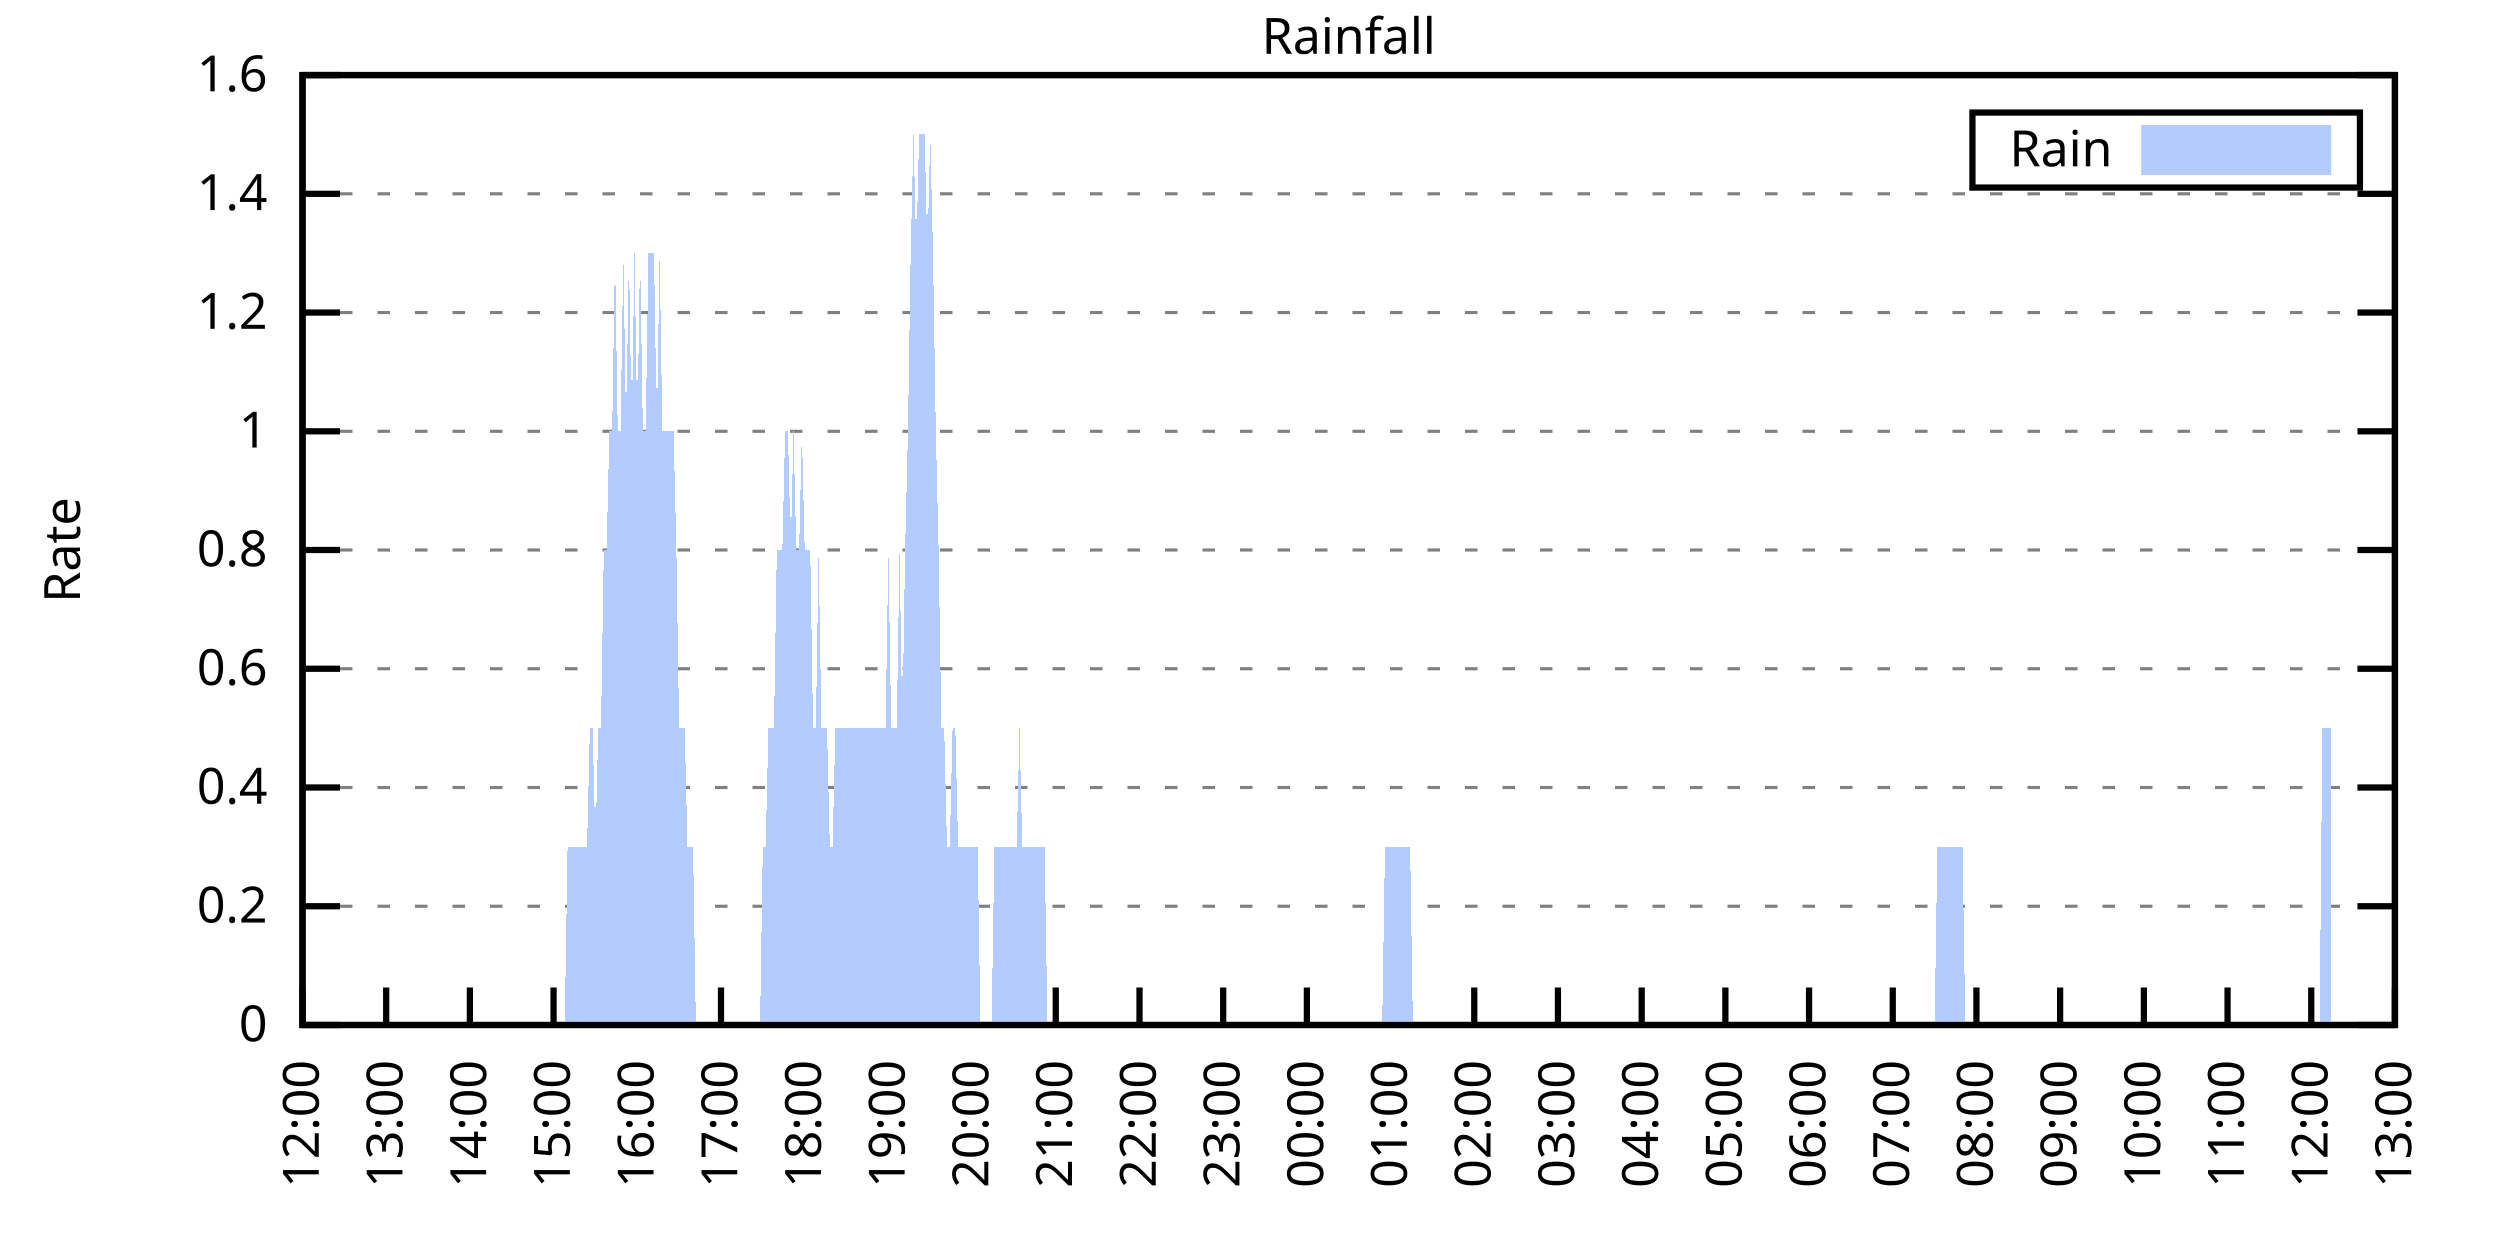
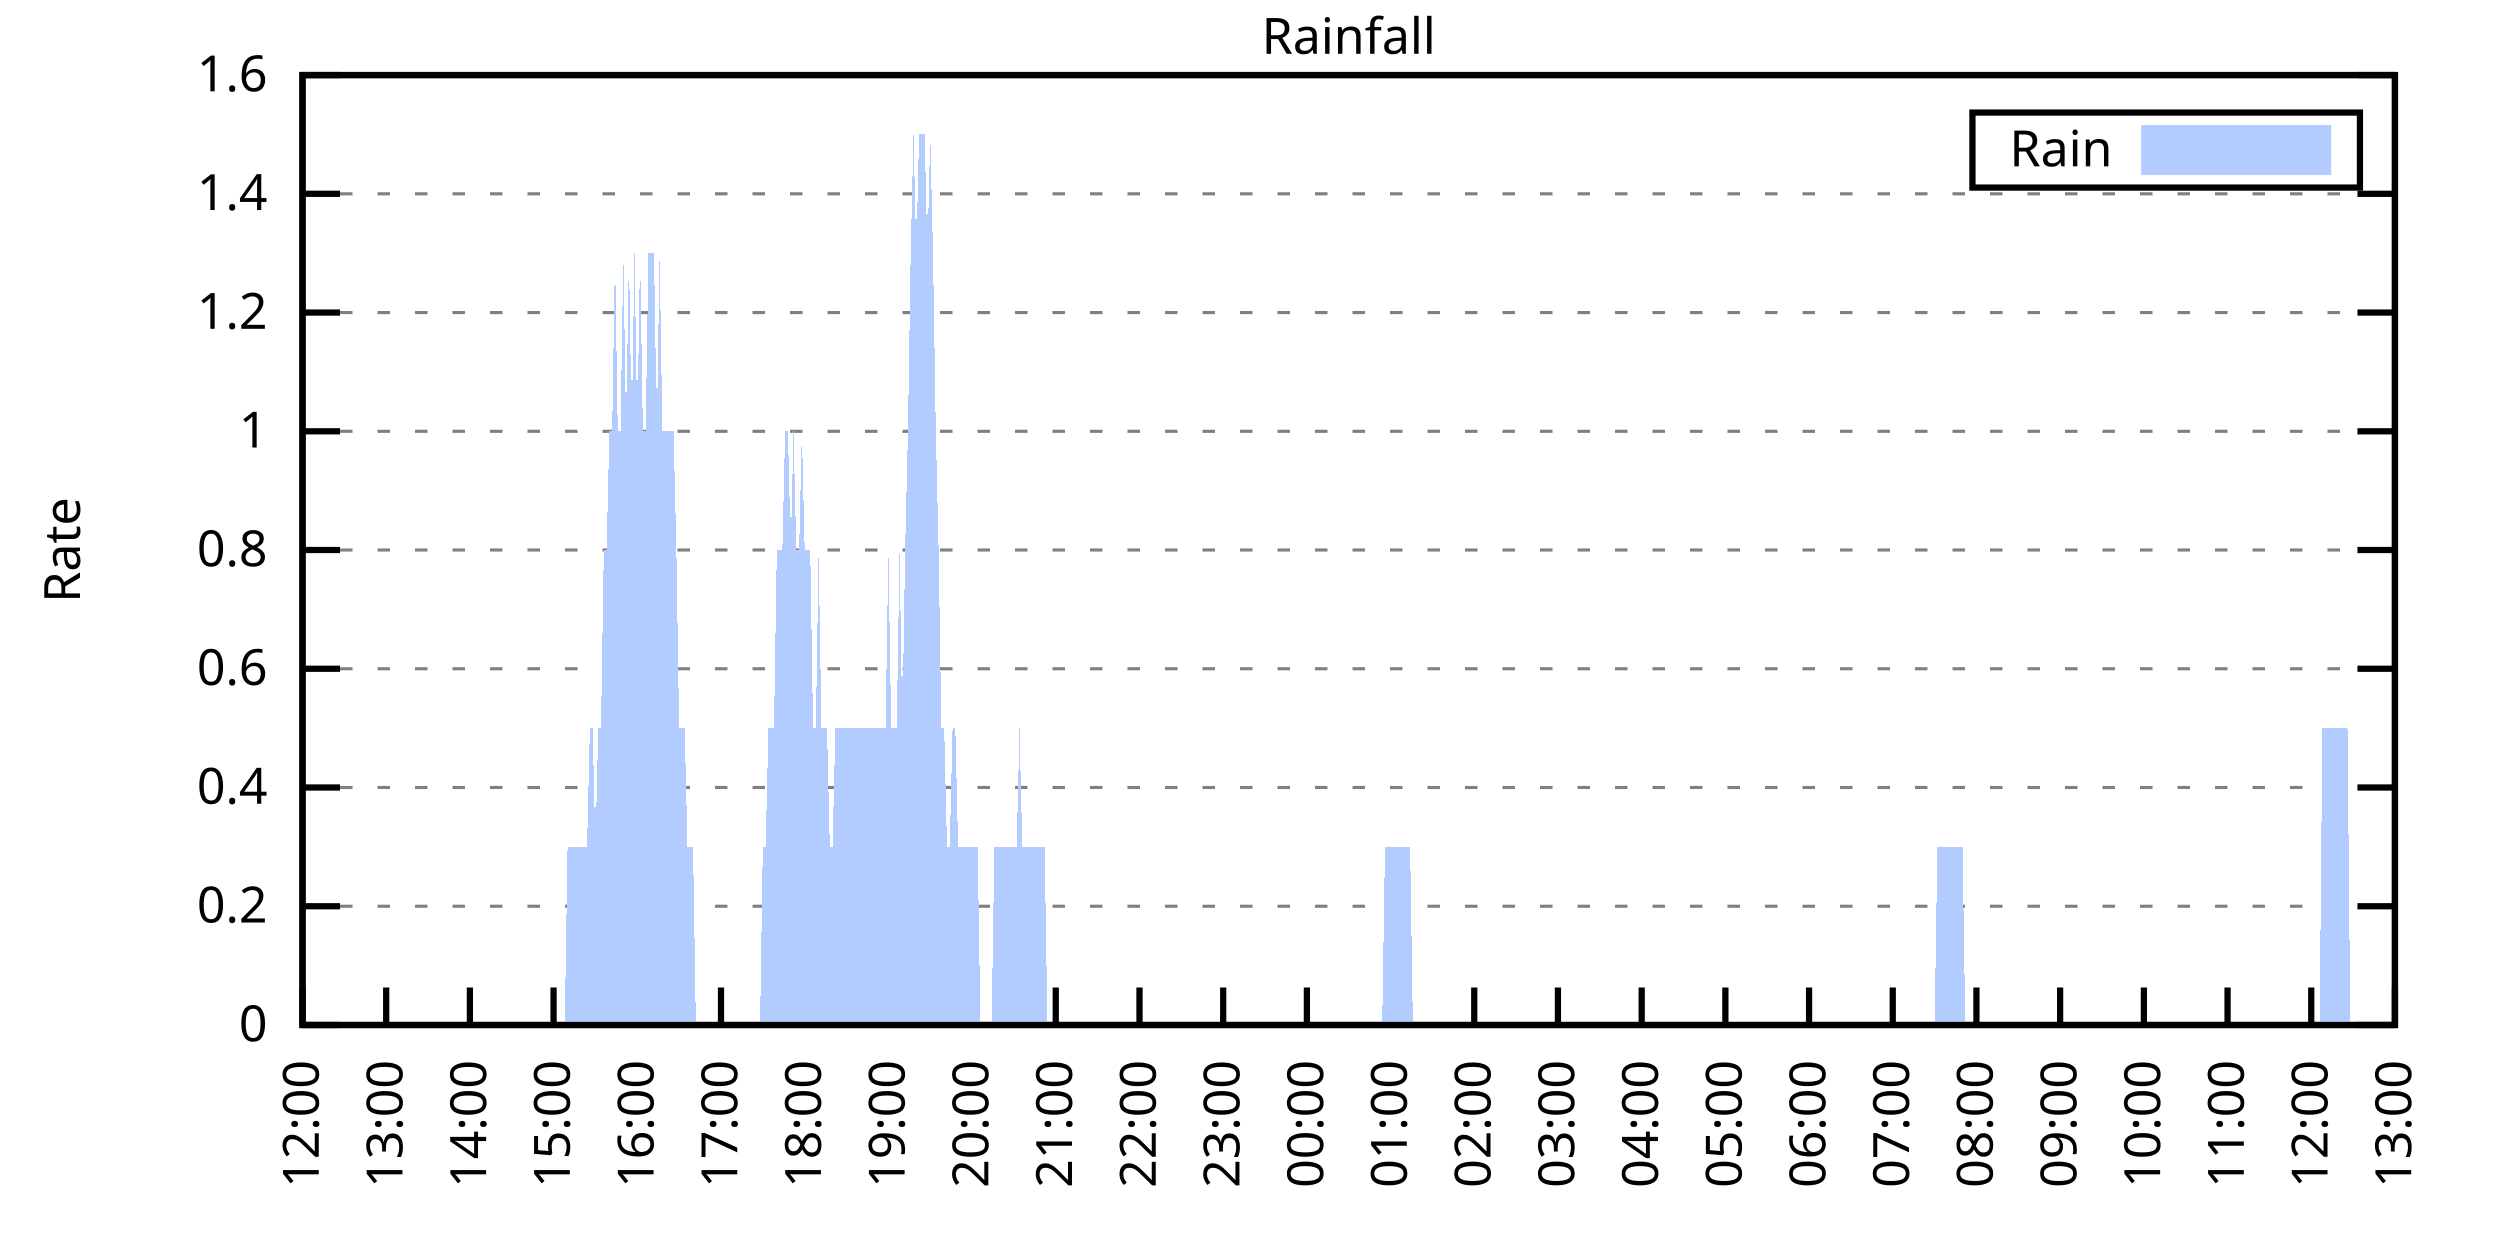
<svg xmlns="http://www.w3.org/2000/svg" xmlns:xlink="http://www.w3.org/1999/xlink" width="400" height="200" viewBox="0 0 400 200">
  <g id="gnuplot_canvas">
    <rect x="0" y="0" width="400" height="200" fill="none" />
    <defs>
      <circle id="gpDot" r="0.5" stroke-width="0.5" stroke="currentColor" />
      <path id="gpPt0" stroke-width="0.333" stroke="currentColor" d="M-1,0 h2 M0,-1 v2" />
      <path id="gpPt1" stroke-width="0.333" stroke="currentColor" d="M-1,-1 L1,1 M1,-1 L-1,1" />
      <path id="gpPt2" stroke-width="0.333" stroke="currentColor" d="M-1,0 L1,0 M0,-1 L0,1 M-1,-1 L1,1 M-1,1 L1,-1" />
      <rect id="gpPt3" stroke-width="0.333" stroke="currentColor" x="-1" y="-1" width="2" height="2" />
      <rect id="gpPt4" stroke-width="0.333" stroke="currentColor" fill="currentColor" x="-1" y="-1" width="2" height="2" />
      <circle id="gpPt5" stroke-width="0.333" stroke="currentColor" cx="0" cy="0" r="1" />
      <use xlink:href="#gpPt5" id="gpPt6" fill="currentColor" stroke="none" />
      <path id="gpPt7" stroke-width="0.333" stroke="currentColor" d="M0,-1.33 L-1.33,0.67 L1.33,0.67 z" />
      <use xlink:href="#gpPt7" id="gpPt8" fill="currentColor" stroke="none" />
      <use xlink:href="#gpPt7" id="gpPt9" stroke="currentColor" transform="rotate(180)" />
      <use xlink:href="#gpPt9" id="gpPt10" fill="currentColor" stroke="none" />
      <use xlink:href="#gpPt3" id="gpPt11" stroke="currentColor" transform="rotate(45)" />
      <use xlink:href="#gpPt11" id="gpPt12" fill="currentColor" stroke="none" />
      <path id="gpPt13" stroke-width="0.333" stroke="currentColor" d="M0,1.330 L1.265,0.411 L0.782,-1.067 L-0.782,-1.076 L-1.265,0.411 z" />
      <use xlink:href="#gpPt13" id="gpPt14" fill="currentColor" stroke="none" />
      <filter id="textbox" filterUnits="objectBoundingBox" x="0" y="0" height="1" width="1">
        <feFlood flood-color="white" flood-opacity="1" result="bgnd" />
        <feComposite in="SourceGraphic" in2="bgnd" operator="atop" />
      </filter>
      <filter id="greybox" filterUnits="objectBoundingBox" x="0" y="0" height="1" width="1">
        <feFlood flood-color="lightgrey" flood-opacity="1" result="grey" />
        <feComposite in="SourceGraphic" in2="grey" operator="atop" />
      </filter>
    </defs>
    <g fill="none" color="white" stroke="currentColor" stroke-width="1.00" stroke-linecap="butt" stroke-linejoin="miter">
</g>
    <g fill="none" color="black" stroke="currentColor" stroke-width="1.00" stroke-linecap="butt" stroke-linejoin="miter">
      <g stroke="none" shape-rendering="crispEdges">
        <polygon fill="rgb(255, 255, 255)" points="48.40,164.00 383.18,164.00 383.18,12.02 48.40,12.02 " />
      </g>
    </g>
    <g fill="none" color="black" stroke="currentColor" stroke-width="1.00" stroke-linecap="butt" stroke-linejoin="miter">
</g>
    <g fill="none" color="black" stroke="black" stroke-width="0.50" stroke-linecap="butt" stroke-linejoin="miter">
</g>
    <g fill="none" color="gray" stroke="currentColor" stroke-width="0.50" stroke-linecap="butt" stroke-linejoin="miter">
      <path stroke="gray" stroke-dasharray="2,4" class="gridline" d="M48.40,164.00 L383.19,164.00  " />
    </g>
    <g fill="none" color="gray" stroke="gray" stroke-width="1.00" stroke-linecap="butt" stroke-linejoin="miter">
</g>
    <g fill="none" color="black" stroke="currentColor" stroke-width="1.00" stroke-linecap="butt" stroke-linejoin="miter">
      <path stroke="black" d="M48.40,164.00 L54.40,164.00 M383.19,164.00 L377.19,164.00  " />
      <g transform="translate(42.80,166.60)" stroke="none" fill="black" font-family="Sans" font-size="8.00" text-anchor="end">
        <text>
          <tspan font-family="Sans"> 0</tspan>
        </text>
      </g>
    </g>
    <g fill="none" color="black" stroke="currentColor" stroke-width="1.00" stroke-linecap="butt" stroke-linejoin="miter">
</g>
    <g fill="none" color="black" stroke="black" stroke-width="0.50" stroke-linecap="butt" stroke-linejoin="miter">
</g>
    <g fill="none" color="gray" stroke="currentColor" stroke-width="0.50" stroke-linecap="butt" stroke-linejoin="miter">
      <path stroke="gray" stroke-dasharray="2,4" class="gridline" d="M48.40,145.00 L383.19,145.00  " />
    </g>
    <g fill="none" color="gray" stroke="gray" stroke-width="1.00" stroke-linecap="butt" stroke-linejoin="miter">
</g>
    <g fill="none" color="black" stroke="currentColor" stroke-width="1.00" stroke-linecap="butt" stroke-linejoin="miter">
      <path stroke="black" d="M48.40,145.00 L54.40,145.00 M383.19,145.00 L377.19,145.00  " />
      <g transform="translate(42.80,147.60)" stroke="none" fill="black" font-family="Sans" font-size="8.00" text-anchor="end">
        <text>
          <tspan font-family="Sans"> 0.2</tspan>
        </text>
      </g>
    </g>
    <g fill="none" color="black" stroke="currentColor" stroke-width="1.00" stroke-linecap="butt" stroke-linejoin="miter">
</g>
    <g fill="none" color="black" stroke="black" stroke-width="0.50" stroke-linecap="butt" stroke-linejoin="miter">
</g>
    <g fill="none" color="gray" stroke="currentColor" stroke-width="0.50" stroke-linecap="butt" stroke-linejoin="miter">
      <path stroke="gray" stroke-dasharray="2,4" class="gridline" d="M48.40,126.00 L383.19,126.00  " />
    </g>
    <g fill="none" color="gray" stroke="gray" stroke-width="1.00" stroke-linecap="butt" stroke-linejoin="miter">
</g>
    <g fill="none" color="black" stroke="currentColor" stroke-width="1.00" stroke-linecap="butt" stroke-linejoin="miter">
      <path stroke="black" d="M48.40,126.00 L54.40,126.00 M383.19,126.00 L377.19,126.00  " />
      <g transform="translate(42.80,128.60)" stroke="none" fill="black" font-family="Sans" font-size="8.00" text-anchor="end">
        <text>
          <tspan font-family="Sans"> 0.4</tspan>
        </text>
      </g>
    </g>
    <g fill="none" color="black" stroke="currentColor" stroke-width="1.00" stroke-linecap="butt" stroke-linejoin="miter">
</g>
    <g fill="none" color="black" stroke="black" stroke-width="0.50" stroke-linecap="butt" stroke-linejoin="miter">
</g>
    <g fill="none" color="gray" stroke="currentColor" stroke-width="0.50" stroke-linecap="butt" stroke-linejoin="miter">
      <path stroke="gray" stroke-dasharray="2,4" class="gridline" d="M48.40,107.00 L383.19,107.00  " />
    </g>
    <g fill="none" color="gray" stroke="gray" stroke-width="1.00" stroke-linecap="butt" stroke-linejoin="miter">
</g>
    <g fill="none" color="black" stroke="currentColor" stroke-width="1.00" stroke-linecap="butt" stroke-linejoin="miter">
      <path stroke="black" d="M48.40,107.00 L54.40,107.00 M383.19,107.00 L377.19,107.00  " />
      <g transform="translate(42.80,109.60)" stroke="none" fill="black" font-family="Sans" font-size="8.00" text-anchor="end">
        <text>
          <tspan font-family="Sans"> 0.6</tspan>
        </text>
      </g>
    </g>
    <g fill="none" color="black" stroke="currentColor" stroke-width="1.00" stroke-linecap="butt" stroke-linejoin="miter">
</g>
    <g fill="none" color="black" stroke="black" stroke-width="0.50" stroke-linecap="butt" stroke-linejoin="miter">
</g>
    <g fill="none" color="gray" stroke="currentColor" stroke-width="0.50" stroke-linecap="butt" stroke-linejoin="miter">
      <path stroke="gray" stroke-dasharray="2,4" class="gridline" d="M48.40,88.00 L383.19,88.00  " />
    </g>
    <g fill="none" color="gray" stroke="gray" stroke-width="1.00" stroke-linecap="butt" stroke-linejoin="miter">
</g>
    <g fill="none" color="black" stroke="currentColor" stroke-width="1.00" stroke-linecap="butt" stroke-linejoin="miter">
      <path stroke="black" d="M48.40,88.00 L54.40,88.00 M383.19,88.00 L377.19,88.00  " />
      <g transform="translate(42.80,90.60)" stroke="none" fill="black" font-family="Sans" font-size="8.00" text-anchor="end">
        <text>
          <tspan font-family="Sans"> 0.8</tspan>
        </text>
      </g>
    </g>
    <g fill="none" color="black" stroke="currentColor" stroke-width="1.00" stroke-linecap="butt" stroke-linejoin="miter">
</g>
    <g fill="none" color="black" stroke="black" stroke-width="0.50" stroke-linecap="butt" stroke-linejoin="miter">
</g>
    <g fill="none" color="gray" stroke="currentColor" stroke-width="0.50" stroke-linecap="butt" stroke-linejoin="miter">
      <path stroke="gray" stroke-dasharray="2,4" class="gridline" d="M48.40,69.01 L383.19,69.01  " />
    </g>
    <g fill="none" color="gray" stroke="gray" stroke-width="1.00" stroke-linecap="butt" stroke-linejoin="miter">
</g>
    <g fill="none" color="black" stroke="currentColor" stroke-width="1.00" stroke-linecap="butt" stroke-linejoin="miter">
      <path stroke="black" d="M48.40,69.01 L54.40,69.01 M383.19,69.01 L377.19,69.01  " />
      <g transform="translate(42.80,71.61)" stroke="none" fill="black" font-family="Sans" font-size="8.00" text-anchor="end">
        <text>
          <tspan font-family="Sans"> 1</tspan>
        </text>
      </g>
    </g>
    <g fill="none" color="black" stroke="currentColor" stroke-width="1.00" stroke-linecap="butt" stroke-linejoin="miter">
</g>
    <g fill="none" color="black" stroke="black" stroke-width="0.50" stroke-linecap="butt" stroke-linejoin="miter">
</g>
    <g fill="none" color="gray" stroke="currentColor" stroke-width="0.50" stroke-linecap="butt" stroke-linejoin="miter">
      <path stroke="gray" stroke-dasharray="2,4" class="gridline" d="M48.40,50.01 L383.19,50.01  " />
    </g>
    <g fill="none" color="gray" stroke="gray" stroke-width="1.00" stroke-linecap="butt" stroke-linejoin="miter">
</g>
    <g fill="none" color="black" stroke="currentColor" stroke-width="1.00" stroke-linecap="butt" stroke-linejoin="miter">
      <path stroke="black" d="M48.40,50.01 L54.40,50.01 M383.19,50.01 L377.19,50.01  " />
      <g transform="translate(42.80,52.61)" stroke="none" fill="black" font-family="Sans" font-size="8.00" text-anchor="end">
        <text>
          <tspan font-family="Sans"> 1.2</tspan>
        </text>
      </g>
    </g>
    <g fill="none" color="black" stroke="currentColor" stroke-width="1.00" stroke-linecap="butt" stroke-linejoin="miter">
</g>
    <g fill="none" color="black" stroke="black" stroke-width="0.50" stroke-linecap="butt" stroke-linejoin="miter">
</g>
    <g fill="none" color="gray" stroke="currentColor" stroke-width="0.50" stroke-linecap="butt" stroke-linejoin="miter">
      <path stroke="gray" stroke-dasharray="2,4" class="gridline" d="M48.40,31.01 L383.19,31.01  " />
    </g>
    <g fill="none" color="gray" stroke="gray" stroke-width="1.00" stroke-linecap="butt" stroke-linejoin="miter">
</g>
    <g fill="none" color="black" stroke="currentColor" stroke-width="1.00" stroke-linecap="butt" stroke-linejoin="miter">
      <path stroke="black" d="M48.40,31.01 L54.40,31.01 M383.19,31.01 L377.19,31.01  " />
      <g transform="translate(42.80,33.61)" stroke="none" fill="black" font-family="Sans" font-size="8.00" text-anchor="end">
        <text>
          <tspan font-family="Sans"> 1.4</tspan>
        </text>
      </g>
    </g>
    <g fill="none" color="black" stroke="currentColor" stroke-width="1.00" stroke-linecap="butt" stroke-linejoin="miter">
</g>
    <g fill="none" color="black" stroke="black" stroke-width="0.50" stroke-linecap="butt" stroke-linejoin="miter">
</g>
    <g fill="none" color="gray" stroke="currentColor" stroke-width="0.50" stroke-linecap="butt" stroke-linejoin="miter">
      <path stroke="gray" stroke-dasharray="2,4" class="gridline" d="M48.40,12.01 L383.19,12.01  " />
    </g>
    <g fill="none" color="gray" stroke="gray" stroke-width="1.00" stroke-linecap="butt" stroke-linejoin="miter">
</g>
    <g fill="none" color="black" stroke="currentColor" stroke-width="1.00" stroke-linecap="butt" stroke-linejoin="miter">
      <path stroke="black" d="M48.40,12.01 L54.40,12.01 M383.19,12.01 L377.19,12.01  " />
      <g transform="translate(42.80,14.61)" stroke="none" fill="black" font-family="Sans" font-size="8.00" text-anchor="end">
        <text>
          <tspan font-family="Sans"> 1.6</tspan>
        </text>
      </g>
    </g>
    <g fill="none" color="black" stroke="currentColor" stroke-width="1.00" stroke-linecap="butt" stroke-linejoin="miter">
      <path stroke="black" d="M48.40,164.00 L48.40,158.00  " />
      <g transform="translate(51.00,169.60) rotate(270.00)" stroke="none" fill="black" font-family="Sans" font-size="8.00" text-anchor="end">
        <text>
          <tspan font-family="Sans">12:00</tspan>
        </text>
      </g>
    </g>
    <g fill="none" color="black" stroke="currentColor" stroke-width="1.00" stroke-linecap="butt" stroke-linejoin="miter">
      <path stroke="black" d="M61.79,164.00 L61.79,158.00  " />
      <g transform="translate(64.39,169.60) rotate(270.00)" stroke="none" fill="black" font-family="Sans" font-size="8.00" text-anchor="end">
        <text>
          <tspan font-family="Sans">13:00</tspan>
        </text>
      </g>
    </g>
    <g fill="none" color="black" stroke="currentColor" stroke-width="1.00" stroke-linecap="butt" stroke-linejoin="miter">
      <path stroke="black" d="M75.18,164.00 L75.18,158.00  " />
      <g transform="translate(77.78,169.60) rotate(270.00)" stroke="none" fill="black" font-family="Sans" font-size="8.00" text-anchor="end">
        <text>
          <tspan font-family="Sans">14:00</tspan>
        </text>
      </g>
    </g>
    <g fill="none" color="black" stroke="currentColor" stroke-width="1.00" stroke-linecap="butt" stroke-linejoin="miter">
      <path stroke="black" d="M88.57,164.00 L88.57,158.00  " />
      <g transform="translate(91.17,169.60) rotate(270.00)" stroke="none" fill="black" font-family="Sans" font-size="8.00" text-anchor="end">
        <text>
          <tspan font-family="Sans">15:00</tspan>
        </text>
      </g>
    </g>
    <g fill="none" color="black" stroke="currentColor" stroke-width="1.00" stroke-linecap="butt" stroke-linejoin="miter">
      <path stroke="black" d="M101.97,164.00 L101.97,158.00  " />
      <g transform="translate(104.57,169.60) rotate(270.00)" stroke="none" fill="black" font-family="Sans" font-size="8.00" text-anchor="end">
        <text>
          <tspan font-family="Sans">16:00</tspan>
        </text>
      </g>
    </g>
    <g fill="none" color="black" stroke="currentColor" stroke-width="1.00" stroke-linecap="butt" stroke-linejoin="miter">
      <path stroke="black" d="M115.36,164.00 L115.36,158.00  " />
      <g transform="translate(117.96,169.60) rotate(270.00)" stroke="none" fill="black" font-family="Sans" font-size="8.00" text-anchor="end">
        <text>
          <tspan font-family="Sans">17:00</tspan>
        </text>
      </g>
    </g>
    <g fill="none" color="black" stroke="currentColor" stroke-width="1.00" stroke-linecap="butt" stroke-linejoin="miter">
      <path stroke="black" d="M128.75,164.00 L128.75,158.00  " />
      <g transform="translate(131.35,169.60) rotate(270.00)" stroke="none" fill="black" font-family="Sans" font-size="8.00" text-anchor="end">
        <text>
          <tspan font-family="Sans">18:00</tspan>
        </text>
      </g>
    </g>
    <g fill="none" color="black" stroke="currentColor" stroke-width="1.00" stroke-linecap="butt" stroke-linejoin="miter">
      <path stroke="black" d="M142.14,164.00 L142.14,158.00  " />
      <g transform="translate(144.74,169.60) rotate(270.00)" stroke="none" fill="black" font-family="Sans" font-size="8.00" text-anchor="end">
        <text>
          <tspan font-family="Sans">19:00</tspan>
        </text>
      </g>
    </g>
    <g fill="none" color="black" stroke="currentColor" stroke-width="1.00" stroke-linecap="butt" stroke-linejoin="miter">
      <path stroke="black" d="M155.53,164.00 L155.53,158.00  " />
      <g transform="translate(158.13,169.60) rotate(270.00)" stroke="none" fill="black" font-family="Sans" font-size="8.00" text-anchor="end">
        <text>
          <tspan font-family="Sans">20:00</tspan>
        </text>
      </g>
    </g>
    <g fill="none" color="black" stroke="currentColor" stroke-width="1.00" stroke-linecap="butt" stroke-linejoin="miter">
      <path stroke="black" d="M168.92,164.00 L168.92,158.00  " />
      <g transform="translate(171.52,169.60) rotate(270.00)" stroke="none" fill="black" font-family="Sans" font-size="8.00" text-anchor="end">
        <text>
          <tspan font-family="Sans">21:00</tspan>
        </text>
      </g>
    </g>
    <g fill="none" color="black" stroke="currentColor" stroke-width="1.00" stroke-linecap="butt" stroke-linejoin="miter">
      <path stroke="black" d="M182.32,164.00 L182.32,158.00  " />
      <g transform="translate(184.92,169.60) rotate(270.00)" stroke="none" fill="black" font-family="Sans" font-size="8.00" text-anchor="end">
        <text>
          <tspan font-family="Sans">22:00</tspan>
        </text>
      </g>
    </g>
    <g fill="none" color="black" stroke="currentColor" stroke-width="1.00" stroke-linecap="butt" stroke-linejoin="miter">
      <path stroke="black" d="M195.71,164.00 L195.71,158.00  " />
      <g transform="translate(198.31,169.60) rotate(270.00)" stroke="none" fill="black" font-family="Sans" font-size="8.00" text-anchor="end">
        <text>
          <tspan font-family="Sans">23:00</tspan>
        </text>
      </g>
    </g>
    <g fill="none" color="black" stroke="currentColor" stroke-width="1.00" stroke-linecap="butt" stroke-linejoin="miter">
      <path stroke="black" d="M209.10,164.00 L209.10,158.00  " />
      <g transform="translate(211.70,169.60) rotate(270.00)" stroke="none" fill="black" font-family="Sans" font-size="8.00" text-anchor="end">
        <text>
          <tspan font-family="Sans">00:00</tspan>
        </text>
      </g>
    </g>
    <g fill="none" color="black" stroke="currentColor" stroke-width="1.00" stroke-linecap="butt" stroke-linejoin="miter">
      <path stroke="black" d="M222.49,164.00 L222.49,158.00  " />
      <g transform="translate(225.09,169.60) rotate(270.00)" stroke="none" fill="black" font-family="Sans" font-size="8.00" text-anchor="end">
        <text>
          <tspan font-family="Sans">01:00</tspan>
        </text>
      </g>
    </g>
    <g fill="none" color="black" stroke="currentColor" stroke-width="1.00" stroke-linecap="butt" stroke-linejoin="miter">
      <path stroke="black" d="M235.88,164.00 L235.88,158.00  " />
      <g transform="translate(238.48,169.60) rotate(270.00)" stroke="none" fill="black" font-family="Sans" font-size="8.00" text-anchor="end">
        <text>
          <tspan font-family="Sans">02:00</tspan>
        </text>
      </g>
    </g>
    <g fill="none" color="black" stroke="currentColor" stroke-width="1.00" stroke-linecap="butt" stroke-linejoin="miter">
      <path stroke="black" d="M249.27,164.00 L249.27,158.00  " />
      <g transform="translate(251.87,169.60) rotate(270.00)" stroke="none" fill="black" font-family="Sans" font-size="8.00" text-anchor="end">
        <text>
          <tspan font-family="Sans">03:00</tspan>
        </text>
      </g>
    </g>
    <g fill="none" color="black" stroke="currentColor" stroke-width="1.00" stroke-linecap="butt" stroke-linejoin="miter">
      <path stroke="black" d="M262.67,164.00 L262.67,158.00  " />
      <g transform="translate(265.27,169.60) rotate(270.00)" stroke="none" fill="black" font-family="Sans" font-size="8.00" text-anchor="end">
        <text>
          <tspan font-family="Sans">04:00</tspan>
        </text>
      </g>
    </g>
    <g fill="none" color="black" stroke="currentColor" stroke-width="1.00" stroke-linecap="butt" stroke-linejoin="miter">
      <path stroke="black" d="M276.06,164.00 L276.06,158.00  " />
      <g transform="translate(278.66,169.60) rotate(270.00)" stroke="none" fill="black" font-family="Sans" font-size="8.00" text-anchor="end">
        <text>
          <tspan font-family="Sans">05:00</tspan>
        </text>
      </g>
    </g>
    <g fill="none" color="black" stroke="currentColor" stroke-width="1.00" stroke-linecap="butt" stroke-linejoin="miter">
      <path stroke="black" d="M289.45,164.00 L289.45,158.00  " />
      <g transform="translate(292.05,169.60) rotate(270.00)" stroke="none" fill="black" font-family="Sans" font-size="8.00" text-anchor="end">
        <text>
          <tspan font-family="Sans">06:00</tspan>
        </text>
      </g>
    </g>
    <g fill="none" color="black" stroke="currentColor" stroke-width="1.00" stroke-linecap="butt" stroke-linejoin="miter">
      <path stroke="black" d="M302.84,164.00 L302.84,158.00  " />
      <g transform="translate(305.44,169.60) rotate(270.00)" stroke="none" fill="black" font-family="Sans" font-size="8.00" text-anchor="end">
        <text>
          <tspan font-family="Sans">07:00</tspan>
        </text>
      </g>
    </g>
    <g fill="none" color="black" stroke="currentColor" stroke-width="1.00" stroke-linecap="butt" stroke-linejoin="miter">
      <path stroke="black" d="M316.23,164.00 L316.23,158.00  " />
      <g transform="translate(318.83,169.60) rotate(270.00)" stroke="none" fill="black" font-family="Sans" font-size="8.00" text-anchor="end">
        <text>
          <tspan font-family="Sans">08:00</tspan>
        </text>
      </g>
    </g>
    <g fill="none" color="black" stroke="currentColor" stroke-width="1.00" stroke-linecap="butt" stroke-linejoin="miter">
      <path stroke="black" d="M329.62,164.00 L329.62,158.00  " />
      <g transform="translate(332.22,169.60) rotate(270.00)" stroke="none" fill="black" font-family="Sans" font-size="8.00" text-anchor="end">
        <text>
          <tspan font-family="Sans">09:00</tspan>
        </text>
      </g>
    </g>
    <g fill="none" color="black" stroke="currentColor" stroke-width="1.00" stroke-linecap="butt" stroke-linejoin="miter">
      <path stroke="black" d="M343.02,164.00 L343.02,158.00  " />
      <g transform="translate(345.62,169.60) rotate(270.00)" stroke="none" fill="black" font-family="Sans" font-size="8.00" text-anchor="end">
        <text>
          <tspan font-family="Sans">10:00</tspan>
        </text>
      </g>
    </g>
    <g fill="none" color="black" stroke="currentColor" stroke-width="1.00" stroke-linecap="butt" stroke-linejoin="miter">
      <path stroke="black" d="M356.41,164.00 L356.41,158.00  " />
      <g transform="translate(359.01,169.60) rotate(270.00)" stroke="none" fill="black" font-family="Sans" font-size="8.00" text-anchor="end">
        <text>
          <tspan font-family="Sans">11:00</tspan>
        </text>
      </g>
    </g>
    <g fill="none" color="black" stroke="currentColor" stroke-width="1.00" stroke-linecap="butt" stroke-linejoin="miter">
      <path stroke="black" d="M369.80,164.00 L369.80,158.00  " />
      <g transform="translate(372.40,169.60) rotate(270.00)" stroke="none" fill="black" font-family="Sans" font-size="8.00" text-anchor="end">
        <text>
          <tspan font-family="Sans">12:00</tspan>
        </text>
      </g>
    </g>
    <g fill="none" color="black" stroke="currentColor" stroke-width="1.00" stroke-linecap="butt" stroke-linejoin="miter">
      <path stroke="black" d="M383.19,164.00 L383.19,158.00  " />
      <g transform="translate(385.79,169.60) rotate(270.00)" stroke="none" fill="black" font-family="Sans" font-size="8.00" text-anchor="end">
        <text>
          <tspan font-family="Sans">13:00</tspan>
        </text>
      </g>
    </g>
    <g fill="none" color="black" stroke="currentColor" stroke-width="1.00" stroke-linecap="butt" stroke-linejoin="miter">
</g>
    <g fill="none" color="black" stroke="currentColor" stroke-width="1.00" stroke-linecap="butt" stroke-linejoin="miter">
      <path stroke="black" d="M48.40,12.01 L48.40,164.00 L383.19,164.00 L383.19,12.01 L48.40,12.01 Z  " />
    </g>
    <g fill="none" color="black" stroke="currentColor" stroke-width="1.00" stroke-linecap="butt" stroke-linejoin="miter">
</g>
    <g fill="none" color="black" stroke="currentColor" stroke-width="1.00" stroke-linecap="butt" stroke-linejoin="miter">
      <path stroke="black" d="M315.59,30.01 L315.59,18.01 L377.59,18.01 L377.59,30.01 L315.59,30.01 Z  " />
    </g>
    <g id="Rainfall_plot_1">
      <g fill="none" color="white" stroke="black" stroke-width="2.00" stroke-linecap="butt" stroke-linejoin="miter">
</g>
      <g fill="none" color="black" stroke="currentColor" stroke-width="2.00" stroke-linecap="butt" stroke-linejoin="miter">
        <g transform="translate(337.99,26.61)" stroke="none" fill="black" font-family="Sans" font-size="8.00" text-anchor="end">
          <text>
            <tspan font-family="Sans">Rain</tspan>
          </text>
        </g>
      </g>
      <g fill="none" color="black" stroke="currentColor" stroke-width="2.00" stroke-linecap="butt" stroke-linejoin="miter">
        <g stroke="none" shape-rendering="crispEdges">
          <polygon fill="rgb(178, 204, 255)" points="343.59,27.01 371.99,27.01 371.99,21.01 343.59,21.01 " />
        </g>
        <path stroke="rgb(178, 204, 255)" d="M343.59,27.01 L371.99,27.01 L371.99,21.01 L343.59,21.01 L343.59,27.01 Z  " />
      </g>
      <g fill="none" color="black" stroke="currentColor" stroke-width="2.00" stroke-linecap="butt" stroke-linejoin="miter">
        <g stroke="none" shape-rendering="crispEdges">
-           <polygon fill="rgb(178, 204, 255)" points="51.97,164.00 52.42,164.00 52.86,164.00 53.31,164.00 53.76,164.00 54.20,164.00 54.65,164.00 55.10,164.00 55.54,164.00 55.99,164.00 56.43,164.00 56.88,164.00 57.33,164.00 57.77,164.00 58.22,164.00 58.67,164.00 59.11,164.00 59.56,164.00 60.01,164.00 60.45,164.00 60.90,164.00 61.35,164.00 61.79,164.00 62.24,164.00 62.68,164.00 63.13,164.00 63.58,164.00 64.02,164.00 64.47,164.00 64.92,164.00 65.36,164.00 65.81,164.00 66.26,164.00 66.70,164.00 67.15,164.00 67.59,164.00 68.04,164.00 68.49,164.00 68.93,164.00 69.38,164.00 69.83,164.00 70.27,164.00 70.72,164.00 71.17,164.00 71.61,164.00 72.06,164.00 72.50,164.00 72.95,164.00 73.40,164.00 73.84,164.00 74.29,164.00 74.74,164.00 75.18,164.00 75.63,164.00 76.08,164.00 76.52,164.00 76.97,164.00 77.42,164.00 77.86,164.00 78.31,164.00 78.75,164.00 79.20,164.00 79.65,164.00 80.09,164.00 80.54,164.00 80.99,164.00 81.43,164.00 81.88,164.00 82.33,164.00 82.77,164.00 83.22,164.00 83.66,164.00 84.11,164.00 84.56,164.00 85.00,164.00 85.45,164.00 85.90,164.00 86.34,164.00 86.79,164.00 87.24,164.00 87.68,164.00 88.13,164.00 88.57,164.00 89.02,164.00 89.47,164.00 89.91,164.00 90.36,164.00 90.81,135.50 91.25,135.50 91.70,135.50 92.15,135.50 92.59,135.50 93.04,135.50 93.49,135.50 93.93,135.50 94.38,116.50 94.82,116.50 95.27,135.50 95.72,116.50 96.16,116.50 96.61,88.00 97.06,88.00 97.50,69.01 97.95,69.01 98.40,40.51 98.84,69.01 99.29,69.01 99.73,40.51 100.18,69.01 100.63,40.51 101.07,69.01 101.52,40.51 101.97,69.01 102.41,40.51 102.86,69.01 103.31,69.01 103.75,40.51 104.20,40.51 104.64,40.51 105.09,69.01 105.54,40.51 105.98,69.01 106.43,69.01 106.88,69.01 107.32,69.01 107.77,69.01 108.22,88.00 108.66,116.50 109.11,116.50 109.55,116.50 110.00,135.50 110.45,135.50 110.89,135.50 111.34,164.00 111.79,164.00 112.23,164.00 112.68,164.00 113.13,164.00 113.57,164.00 114.02,164.00 114.47,164.00 114.91,164.00 115.36,164.00 115.80,164.00 116.25,164.00 116.70,164.00 117.14,164.00 117.59,164.00 118.04,164.00 118.48,164.00 118.93,164.00 119.38,164.00 119.82,164.00 120.27,164.00 120.71,164.00 121.16,164.00 121.61,164.00 122.05,135.50 122.50,135.50 122.95,116.50 123.39,116.50 123.84,116.50 124.29,88.00 124.73,88.00 125.18,88.00 125.62,69.01 126.07,69.01 126.52,88.00 126.96,69.01 127.41,88.00 127.86,88.00 128.30,69.01 128.75,88.00 129.20,88.00 129.64,88.00 130.09,116.50 130.54,116.50 130.98,88.00 131.43,116.50 131.87,116.50 132.32,116.50 132.77,135.50 133.21,135.50 133.66,116.50 134.11,116.50 134.55,116.50 135.00,116.50 135.45,116.50 135.89,116.50 136.34,116.50 136.78,116.50 137.23,116.50 137.68,116.50 138.12,116.50 138.57,116.50 139.02,116.50 139.46,116.50 139.91,116.50 140.36,116.50 140.80,116.50 141.25,116.50 141.69,116.50 142.14,88.00 142.59,116.50 143.03,116.50 143.48,116.50 143.93,88.00 144.37,116.50 144.82,88.00 145.27,69.01 145.71,40.51 146.16,21.51 146.61,40.51 147.05,21.51 147.50,21.51 147.94,21.51 148.39,40.51 148.84,21.51 149.28,40.51 149.73,69.01 150.18,88.00 150.62,116.50 151.07,116.50 151.52,135.50 151.96,135.50 152.41,116.50 152.85,116.50 153.30,135.50 153.75,135.50 154.19,135.50 154.64,135.50 155.09,135.50 155.53,135.50 155.98,135.50 156.43,135.50 156.87,164.00 157.32,164.00 157.76,164.00 158.21,164.00 158.66,164.00 159.10,135.50 159.55,135.50 160.00,135.50 160.44,135.50 160.89,135.50 161.34,135.50 161.78,135.50 162.23,135.50 162.67,135.50 163.12,116.50 163.57,135.50 164.01,135.50 164.46,135.50 164.91,135.50 165.35,135.50 165.80,135.50 166.25,135.50 166.69,135.50 167.14,135.50 167.59,164.00 168.03,164.00 168.48,164.00 168.92,164.00 169.37,164.00 169.82,164.00 170.26,164.00 170.71,164.00 171.16,164.00 171.60,164.00 172.05,164.00 172.50,164.00 172.94,164.00 173.39,164.00 173.83,164.00 174.28,164.00 174.73,164.00 175.17,164.00 175.62,164.00 176.07,164.00 176.51,164.00 176.96,164.00 177.41,164.00 177.85,164.00 178.30,164.00 178.74,164.00 179.19,164.00 179.64,164.00 180.08,164.00 180.53,164.00 180.98,164.00 181.42,164.00 181.87,164.00 182.32,164.00 182.76,164.00 183.21,164.00 183.66,164.00 184.10,164.00 184.55,164.00 184.99,164.00 185.44,164.00 185.89,164.00 186.33,164.00 186.78,164.00 187.23,164.00 187.67,164.00 188.12,164.00 188.57,164.00 189.01,164.00 189.46,164.00 189.90,164.00 190.35,164.00 190.80,164.00 191.24,164.00 191.69,164.00 192.14,164.00 192.58,164.00 193.03,164.00 193.48,164.00 193.92,164.00 194.37,164.00 194.81,164.00 195.26,164.00 195.71,164.00 196.15,164.00 196.60,164.00 197.05,164.00 197.49,164.00 197.94,164.00 198.39,164.00 198.83,164.00 199.28,164.00 199.73,164.00 200.17,164.00 200.62,164.00 201.06,164.00 201.51,164.00 201.96,164.00 202.40,164.00 202.85,164.00 203.30,164.00 203.74,164.00 204.19,164.00 204.64,164.00 205.08,164.00 205.53,164.00 205.97,164.00 206.42,164.00 206.87,164.00 207.31,164.00 207.76,164.00 208.21,164.00 208.65,164.00 209.10,164.00 209.55,164.00 209.99,164.00 210.44,164.00 210.88,164.00 211.33,164.00 211.78,164.00 212.22,164.00 212.67,164.00 213.12,164.00 213.56,164.00 214.01,164.00 214.46,164.00 214.90,164.00 215.35,164.00 215.80,164.00 216.24,164.00 216.69,164.00 217.13,164.00 217.58,164.00 218.03,164.00 218.47,164.00 218.92,164.00 219.37,164.00 219.81,164.00 220.26,164.00 220.71,164.00 221.15,164.00 221.60,135.50 222.04,135.50 222.49,135.50 222.94,135.50 223.38,135.50 223.83,135.50 224.28,135.50 224.72,135.50 225.17,135.50 225.62,135.50 226.06,164.00 226.51,164.00 226.95,164.00 227.40,164.00 227.85,164.00 228.29,164.00 228.74,164.00 229.19,164.00 229.63,164.00 230.08,164.00 230.53,164.00 230.97,164.00 231.42,164.00 231.86,164.00 232.31,164.00 232.76,164.00 233.20,164.00 233.65,164.00 234.10,164.00 234.54,164.00 234.99,164.00 235.44,164.00 235.88,164.00 236.33,164.00 236.78,164.00 237.22,164.00 237.67,164.00 238.11,164.00 238.56,164.00 239.01,164.00 239.45,164.00 239.90,164.00 240.35,164.00 240.79,164.00 241.24,164.00 241.69,164.00 242.13,164.00 242.58,164.00 243.02,164.00 243.47,164.00 243.92,164.00 244.36,164.00 244.81,164.00 245.26,164.00 245.70,164.00 246.15,164.00 246.60,164.00 247.04,164.00 247.49,164.00 247.93,164.00 248.38,164.00 248.83,164.00 249.27,164.00 249.72,164.00 250.17,164.00 250.61,164.00 251.06,164.00 251.51,164.00 251.95,164.00 252.40,164.00 252.85,164.00 253.29,164.00 253.74,164.00 254.18,164.00 254.63,164.00 255.08,164.00 255.52,164.00 255.97,164.00 256.42,164.00 256.86,164.00 257.31,164.00 257.76,164.00 258.20,164.00 258.65,164.00 259.09,164.00 259.54,164.00 259.99,164.00 260.43,164.00 260.88,164.00 261.33,164.00 261.77,164.00 262.22,164.00 262.67,164.00 263.11,164.00 263.56,164.00 264.00,164.00 264.45,164.00 264.90,164.00 265.34,164.00 265.79,164.00 266.24,164.00 266.68,164.00 267.13,164.00 267.58,164.00 268.02,164.00 268.47,164.00 268.92,164.00 269.36,164.00 269.81,164.00 270.25,164.00 270.70,164.00 271.15,164.00 271.59,164.00 272.04,164.00 272.49,164.00 272.93,164.00 273.38,164.00 273.83,164.00 274.27,164.00 274.72,164.00 275.16,164.00 275.61,164.00 276.06,164.00 276.50,164.00 276.95,164.00 277.40,164.00 277.84,164.00 278.29,164.00 278.74,164.00 279.18,164.00 279.63,164.00 280.07,164.00 280.52,164.00 280.97,164.00 281.41,164.00 281.86,164.00 282.31,164.00 282.75,164.00 283.20,164.00 283.65,164.00 284.09,164.00 284.54,164.00 284.98,164.00 285.43,164.00 285.88,164.00 286.32,164.00 286.77,164.00 287.22,164.00 287.66,164.00 288.11,164.00 288.56,164.00 289.00,164.00 289.45,164.00 289.90,164.00 290.34,164.00 290.79,164.00 291.23,164.00 291.68,164.00 292.13,164.00 292.57,164.00 293.02,164.00 293.47,164.00 293.91,164.00 294.36,164.00 294.81,164.00 295.25,164.00 295.70,164.00 296.14,164.00 296.59,164.00 297.04,164.00 297.48,164.00 297.93,164.00 298.38,164.00 298.82,164.00 299.27,164.00 299.72,164.00 300.16,164.00 300.61,164.00 301.05,164.00 301.50,164.00 301.95,164.00 302.39,164.00 302.84,164.00 303.29,164.00 303.73,164.00 304.18,164.00 304.63,164.00 305.07,164.00 305.52,164.00 305.97,164.00 306.41,164.00 306.86,164.00 307.30,164.00 307.75,164.00 308.20,164.00 308.64,164.00 309.09,164.00 309.54,164.00 309.98,135.50 310.43,135.50 310.88,135.50 311.32,135.50 311.77,135.50 312.21,135.50 312.66,135.50 313.11,135.50 313.55,135.50 314.00,135.50 314.45,164.00 314.89,164.00 315.34,164.00 315.79,164.00 316.23,164.00 316.68,164.00 317.12,164.00 317.57,164.00 318.02,164.00 318.46,164.00 318.91,164.00 319.36,164.00 319.80,164.00 320.25,164.00 320.70,164.00 321.14,164.00 321.59,164.00 322.04,164.00 322.48,164.00 322.93,164.00 323.37,164.00 323.82,164.00 324.27,164.00 324.71,164.00 325.16,164.00 325.61,164.00 326.05,164.00 326.50,164.00 326.95,164.00 327.39,164.00 327.84,164.00 328.28,164.00 328.73,164.00 329.18,164.00 329.62,164.00 330.07,164.00 330.52,164.00 330.96,164.00 331.41,164.00 331.86,164.00 332.30,164.00 332.75,164.00 333.19,164.00 333.64,164.00 334.09,164.00 334.53,164.00 334.98,164.00 335.43,164.00 335.87,164.00 336.32,164.00 336.77,164.00 337.21,164.00 337.66,164.00 338.10,164.00 338.55,164.00 339.00,164.00 339.44,164.00 339.89,164.00 340.34,164.00 340.78,164.00 341.23,164.00 341.68,164.00 342.12,164.00 342.57,164.00 343.02,164.00 343.46,164.00 343.91,164.00 344.35,164.00 344.80,164.00 345.25,164.00 345.69,164.00 346.14,164.00 346.59,164.00 347.03,164.00 347.48,164.00 347.93,164.00 348.37,164.00 348.82,164.00 349.26,164.00 349.71,164.00 350.16,164.00 350.60,164.00 351.05,164.00 351.50,164.00 351.94,164.00 352.39,164.00 352.84,164.00 353.28,164.00 353.73,164.00 354.17,164.00 354.62,164.00 355.07,164.00 355.51,164.00 355.96,164.00 356.41,164.00 356.85,164.00 357.30,164.00 357.75,164.00 358.19,164.00 358.64,164.00 359.09,164.00 359.53,164.00 359.98,164.00 360.42,164.00 360.87,164.00 361.32,164.00 361.76,164.00 362.21,164.00 362.66,164.00 363.10,164.00 363.55,164.00 364.00,164.00 364.44,164.00 364.89,164.00 365.33,164.00 365.78,164.00 366.23,164.00 366.67,164.00 367.12,164.00 367.57,164.00 368.01,164.00 368.46,164.00 368.91,164.00 369.35,164.00 369.80,164.00 370.24,164.00 370.69,164.00 371.14,164.00 371.58,116.50 372.03,116.50 372.48,116.50 372.92,116.50 372.92,164.00 51.97,164.00 " />
+           <polygon fill="rgb(178, 204, 255)" points="55.54,164.00 55.99,164.00 56.43,164.00 56.88,164.00 57.33,164.00 57.77,164.00 58.22,164.00 58.67,164.00 59.11,164.00 59.56,164.00 60.01,164.00 60.45,164.00 60.90,164.00 61.35,164.00 61.79,164.00 62.24,164.00 62.68,164.00 63.13,164.00 63.58,164.00 64.02,164.00 64.47,164.00 64.92,164.00 65.36,164.00 65.81,164.00 66.26,164.00 66.70,164.00 67.15,164.00 67.59,164.00 68.04,164.00 68.49,164.00 68.93,164.00 69.38,164.00 69.83,164.00 70.27,164.00 70.72,164.00 71.17,164.00 71.61,164.00 72.06,164.00 72.50,164.00 72.95,164.00 73.40,164.00 73.84,164.00 74.29,164.00 74.74,164.00 75.18,164.00 75.63,164.00 76.08,164.00 76.52,164.00 76.97,164.00 77.42,164.00 77.86,164.00 78.31,164.00 78.75,164.00 79.20,164.00 79.65,164.00 80.09,164.00 80.54,164.00 80.99,164.00 81.43,164.00 81.88,164.00 82.33,164.00 82.77,164.00 83.22,164.00 83.66,164.00 84.11,164.00 84.56,164.00 85.00,164.00 85.45,164.00 85.90,164.00 86.34,164.00 86.79,164.00 87.24,164.00 87.68,164.00 88.13,164.00 88.57,164.00 89.02,164.00 89.47,164.00 89.91,164.00 90.36,164.00 90.81,135.50 91.25,135.50 91.70,135.50 92.15,135.50 92.59,135.50 93.04,135.50 93.49,135.50 93.93,135.50 94.38,116.50 94.82,116.50 95.27,135.50 95.72,116.50 96.16,116.50 96.61,88.00 97.06,88.00 97.50,69.01 97.95,69.01 98.40,40.51 98.84,69.01 99.29,69.01 99.73,40.51 100.18,69.01 100.63,40.51 101.07,69.01 101.52,40.51 101.97,69.01 102.41,40.51 102.86,69.01 103.31,69.01 103.75,40.51 104.20,40.51 104.64,40.51 105.09,69.01 105.54,40.51 105.98,69.01 106.43,69.01 106.88,69.01 107.32,69.01 107.77,69.01 108.22,88.00 108.66,116.50 109.11,116.50 109.55,116.50 110.00,135.50 110.45,135.50 110.89,135.50 111.34,164.00 111.79,164.00 112.23,164.00 112.68,164.00 113.13,164.00 113.57,164.00 114.02,164.00 114.47,164.00 114.91,164.00 115.36,164.00 115.80,164.00 116.25,164.00 116.70,164.00 117.14,164.00 117.59,164.00 118.04,164.00 118.48,164.00 118.93,164.00 119.38,164.00 119.82,164.00 120.27,164.00 120.71,164.00 121.16,164.00 121.61,164.00 122.05,135.50 122.50,135.50 122.95,116.50 123.39,116.50 123.84,116.50 124.29,88.00 124.73,88.00 125.18,88.00 125.62,69.01 126.07,69.01 126.52,88.00 126.96,69.01 127.41,88.00 127.86,88.00 128.30,69.01 128.75,88.00 129.20,88.00 129.64,88.00 130.09,116.50 130.54,116.50 130.98,88.00 131.43,116.50 131.87,116.50 132.32,116.50 132.77,135.50 133.21,135.50 133.66,116.50 134.11,116.50 134.55,116.50 135.00,116.50 135.45,116.50 135.89,116.50 136.34,116.50 136.78,116.50 137.23,116.50 137.68,116.50 138.12,116.50 138.57,116.50 139.02,116.50 139.46,116.50 139.91,116.50 140.36,116.50 140.80,116.50 141.25,116.50 141.69,116.50 142.14,88.00 142.59,116.50 143.03,116.50 143.48,116.50 143.93,88.00 144.37,116.50 144.82,88.00 145.27,69.01 145.71,40.51 146.16,21.51 146.61,40.51 147.05,21.51 147.50,21.51 147.94,21.51 148.39,40.51 148.84,21.51 149.28,40.51 149.73,69.01 150.18,88.00 150.62,116.50 151.07,116.50 151.52,135.50 151.96,135.50 152.41,116.50 152.85,116.50 153.30,135.50 153.75,135.50 154.19,135.50 154.64,135.50 155.09,135.50 155.53,135.50 155.98,135.50 156.43,135.50 156.87,164.00 157.32,164.00 157.76,164.00 158.21,164.00 158.66,164.00 159.10,135.50 159.55,135.50 160.00,135.50 160.44,135.50 160.89,135.50 161.34,135.50 161.78,135.50 162.23,135.50 162.67,135.50 163.12,116.50 163.57,135.50 164.01,135.50 164.46,135.50 164.91,135.50 165.35,135.50 165.80,135.50 166.25,135.50 166.69,135.50 167.14,135.50 167.59,164.00 168.03,164.00 168.48,164.00 168.92,164.00 169.37,164.00 169.82,164.00 170.26,164.00 170.71,164.00 171.16,164.00 171.60,164.00 172.05,164.00 172.50,164.00 172.94,164.00 173.39,164.00 173.83,164.00 174.28,164.00 174.73,164.00 175.17,164.00 175.62,164.00 176.07,164.00 176.51,164.00 176.96,164.00 177.41,164.00 177.85,164.00 178.30,164.00 178.74,164.00 179.19,164.00 179.64,164.00 180.08,164.00 180.53,164.00 180.98,164.00 181.42,164.00 181.87,164.00 182.32,164.00 182.76,164.00 183.21,164.00 183.66,164.00 184.10,164.00 184.55,164.00 184.99,164.00 185.44,164.00 185.89,164.00 186.33,164.00 186.78,164.00 187.23,164.00 187.67,164.00 188.12,164.00 188.57,164.00 189.01,164.00 189.46,164.00 189.90,164.00 190.35,164.00 190.80,164.00 191.24,164.00 191.69,164.00 192.14,164.00 192.58,164.00 193.03,164.00 193.48,164.00 193.92,164.00 194.37,164.00 194.81,164.00 195.26,164.00 195.71,164.00 196.15,164.00 196.60,164.00 197.05,164.00 197.49,164.00 197.94,164.00 198.39,164.00 198.83,164.00 199.28,164.00 199.73,164.00 200.17,164.00 200.62,164.00 201.06,164.00 201.51,164.00 201.96,164.00 202.40,164.00 202.85,164.00 203.30,164.00 203.74,164.00 204.19,164.00 204.64,164.00 205.08,164.00 205.53,164.00 205.97,164.00 206.42,164.00 206.87,164.00 207.31,164.00 207.76,164.00 208.21,164.00 208.65,164.00 209.10,164.00 209.55,164.00 209.99,164.00 210.44,164.00 210.88,164.00 211.33,164.00 211.78,164.00 212.22,164.00 212.67,164.00 213.12,164.00 213.56,164.00 214.01,164.00 214.46,164.00 214.90,164.00 215.35,164.00 215.80,164.00 216.24,164.00 216.69,164.00 217.13,164.00 217.58,164.00 218.03,164.00 218.47,164.00 218.92,164.00 219.37,164.00 219.81,164.00 220.26,164.00 220.71,164.00 221.15,164.00 221.60,135.50 222.04,135.50 222.49,135.50 222.94,135.50 223.38,135.50 223.83,135.50 224.28,135.50 224.72,135.50 225.17,135.50 225.62,135.50 226.06,164.00 226.51,164.00 226.95,164.00 227.40,164.00 227.85,164.00 228.29,164.00 228.74,164.00 229.19,164.00 229.63,164.00 230.08,164.00 230.53,164.00 230.97,164.00 231.42,164.00 231.86,164.00 232.31,164.00 232.76,164.00 233.20,164.00 233.65,164.00 234.10,164.00 234.54,164.00 234.99,164.00 235.44,164.00 235.88,164.00 236.33,164.00 236.78,164.00 237.22,164.00 237.67,164.00 238.11,164.00 238.56,164.00 239.01,164.00 239.45,164.00 239.90,164.00 240.35,164.00 240.79,164.00 241.24,164.00 241.69,164.00 242.13,164.00 242.58,164.00 243.02,164.00 243.47,164.00 243.92,164.00 244.36,164.00 244.81,164.00 245.26,164.00 245.70,164.00 246.15,164.00 246.60,164.00 247.04,164.00 247.49,164.00 247.93,164.00 248.38,164.00 248.83,164.00 249.27,164.00 249.72,164.00 250.17,164.00 250.61,164.00 251.06,164.00 251.51,164.00 251.95,164.00 252.40,164.00 252.85,164.00 253.29,164.00 253.74,164.00 254.18,164.00 254.63,164.00 255.08,164.00 255.52,164.00 255.97,164.00 256.42,164.00 256.86,164.00 257.31,164.00 257.76,164.00 258.20,164.00 258.65,164.00 259.09,164.00 259.54,164.00 259.99,164.00 260.43,164.00 260.88,164.00 261.33,164.00 261.77,164.00 262.22,164.00 262.67,164.00 263.11,164.00 263.56,164.00 264.00,164.00 264.45,164.00 264.90,164.00 265.34,164.00 265.79,164.00 266.24,164.00 266.68,164.00 267.13,164.00 267.58,164.00 268.02,164.00 268.47,164.00 268.92,164.00 269.36,164.00 269.81,164.00 270.25,164.00 270.70,164.00 271.15,164.00 271.59,164.00 272.04,164.00 272.49,164.00 272.93,164.00 273.38,164.00 273.83,164.00 274.27,164.00 274.72,164.00 275.16,164.00 275.61,164.00 276.06,164.00 276.50,164.00 276.95,164.00 277.40,164.00 277.84,164.00 278.29,164.00 278.74,164.00 279.18,164.00 279.63,164.00 280.07,164.00 280.52,164.00 280.97,164.00 281.41,164.00 281.86,164.00 282.31,164.00 282.75,164.00 283.20,164.00 283.65,164.00 284.09,164.00 284.54,164.00 284.98,164.00 285.43,164.00 285.88,164.00 286.32,164.00 286.77,164.00 287.22,164.00 287.66,164.00 288.11,164.00 288.56,164.00 289.00,164.00 289.45,164.00 289.90,164.00 290.34,164.00 290.79,164.00 291.23,164.00 291.68,164.00 292.13,164.00 292.57,164.00 293.02,164.00 293.47,164.00 293.91,164.00 294.36,164.00 294.81,164.00 295.25,164.00 295.70,164.00 296.14,164.00 296.59,164.00 297.04,164.00 297.48,164.00 297.93,164.00 298.38,164.00 298.82,164.00 299.27,164.00 299.72,164.00 300.16,164.00 300.61,164.00 301.05,164.00 301.50,164.00 301.95,164.00 302.39,164.00 302.84,164.00 303.29,164.00 303.73,164.00 304.18,164.00 304.63,164.00 305.07,164.00 305.52,164.00 305.97,164.00 306.41,164.00 306.86,164.00 307.30,164.00 307.75,164.00 308.20,164.00 308.64,164.00 309.09,164.00 309.54,164.00 309.98,135.50 310.43,135.50 310.88,135.50 311.32,135.50 311.77,135.50 312.21,135.50 312.66,135.50 313.11,135.50 313.55,135.50 314.00,135.50 314.45,164.00 314.89,164.00 315.34,164.00 315.79,164.00 316.23,164.00 316.68,164.00 317.12,164.00 317.57,164.00 318.02,164.00 318.46,164.00 318.91,164.00 319.36,164.00 319.80,164.00 320.25,164.00 320.70,164.00 321.14,164.00 321.59,164.00 322.04,164.00 322.48,164.00 322.93,164.00 323.37,164.00 323.82,164.00 324.27,164.00 324.71,164.00 325.16,164.00 325.61,164.00 326.05,164.00 326.50,164.00 326.95,164.00 327.39,164.00 327.84,164.00 328.28,164.00 328.73,164.00 329.18,164.00 329.62,164.00 330.07,164.00 330.52,164.00 330.96,164.00 331.41,164.00 331.86,164.00 332.30,164.00 332.75,164.00 333.19,164.00 333.64,164.00 334.09,164.00 334.53,164.00 334.98,164.00 335.43,164.00 335.87,164.00 336.32,164.00 336.77,164.00 337.21,164.00 337.66,164.00 338.10,164.00 338.55,164.00 339.00,164.00 339.44,164.00 339.89,164.00 340.34,164.00 340.78,164.00 341.23,164.00 341.68,164.00 342.12,164.00 342.57,164.00 343.02,164.00 343.46,164.00 343.91,164.00 344.35,164.00 344.80,164.00 345.25,164.00 345.69,164.00 346.14,164.00 346.59,164.00 347.03,164.00 347.48,164.00 347.93,164.00 348.37,164.00 348.82,164.00 349.26,164.00 349.71,164.00 350.16,164.00 350.60,164.00 351.05,164.00 351.50,164.00 351.94,164.00 352.39,164.00 352.84,164.00 353.28,164.00 353.73,164.00 354.17,164.00 354.62,164.00 355.07,164.00 355.51,164.00 355.96,164.00 356.41,164.00 356.85,164.00 357.30,164.00 357.75,164.00 358.19,164.00 358.64,164.00 359.09,164.00 359.53,164.00 359.98,164.00 360.42,164.00 360.87,164.00 361.32,164.00 361.76,164.00 362.21,164.00 362.66,164.00 363.10,164.00 363.55,164.00 364.00,164.00 364.44,164.00 364.89,164.00 365.33,164.00 365.78,164.00 366.23,164.00 366.67,164.00 367.12,164.00 367.57,164.00 368.01,164.00 368.46,164.00 368.91,164.00 369.35,164.00 369.80,164.00 370.24,164.00 370.69,164.00 371.14,164.00 371.58,116.50 372.03,116.50 372.48,116.50 372.92,116.50 373.37,116.50 373.82,116.50 374.26,116.50 374.71,116.50 375.16,116.50 375.60,116.50 376.05,164.00 376.49,164.00 376.49,164.00 55.54,164.00 " />
        </g>
      </g>
    </g>
    <g fill="none" color="black" stroke="currentColor" stroke-width="2.00" stroke-linecap="butt" stroke-linejoin="miter">
</g>
    <g fill="none" color="black" stroke="black" stroke-width="1.00" stroke-linecap="butt" stroke-linejoin="miter">
</g>
    <g fill="none" color="black" stroke="currentColor" stroke-width="1.00" stroke-linecap="butt" stroke-linejoin="miter">
      <path stroke="black" d="M48.40,12.01 L48.40,164.00 L383.19,164.00 L383.19,12.01 L48.40,12.01 Z  " />
      <g transform="translate(12.80,88.01) rotate(270.00)" stroke="none" fill="black" font-family="Sans" font-size="8.00" text-anchor="middle">
        <text>
          <tspan font-family="Sans">Rate</tspan>
        </text>
      </g>
    </g>
    <g fill="none" color="black" stroke="currentColor" stroke-width="1.00" stroke-linecap="butt" stroke-linejoin="miter">
</g>
    <g fill="none" color="black" stroke="currentColor" stroke-width="1.00" stroke-linecap="butt" stroke-linejoin="miter">
      <g transform="translate(215.79,8.61)" stroke="none" fill="black" font-family="Sans" font-size="8.00" text-anchor="middle">
        <text>
          <tspan font-family="Sans">Rainfall</tspan>
        </text>
      </g>
    </g>
    <g fill="none" color="black" stroke="currentColor" stroke-width="1.00" stroke-linecap="butt" stroke-linejoin="miter">
</g>
  </g>
</svg>
